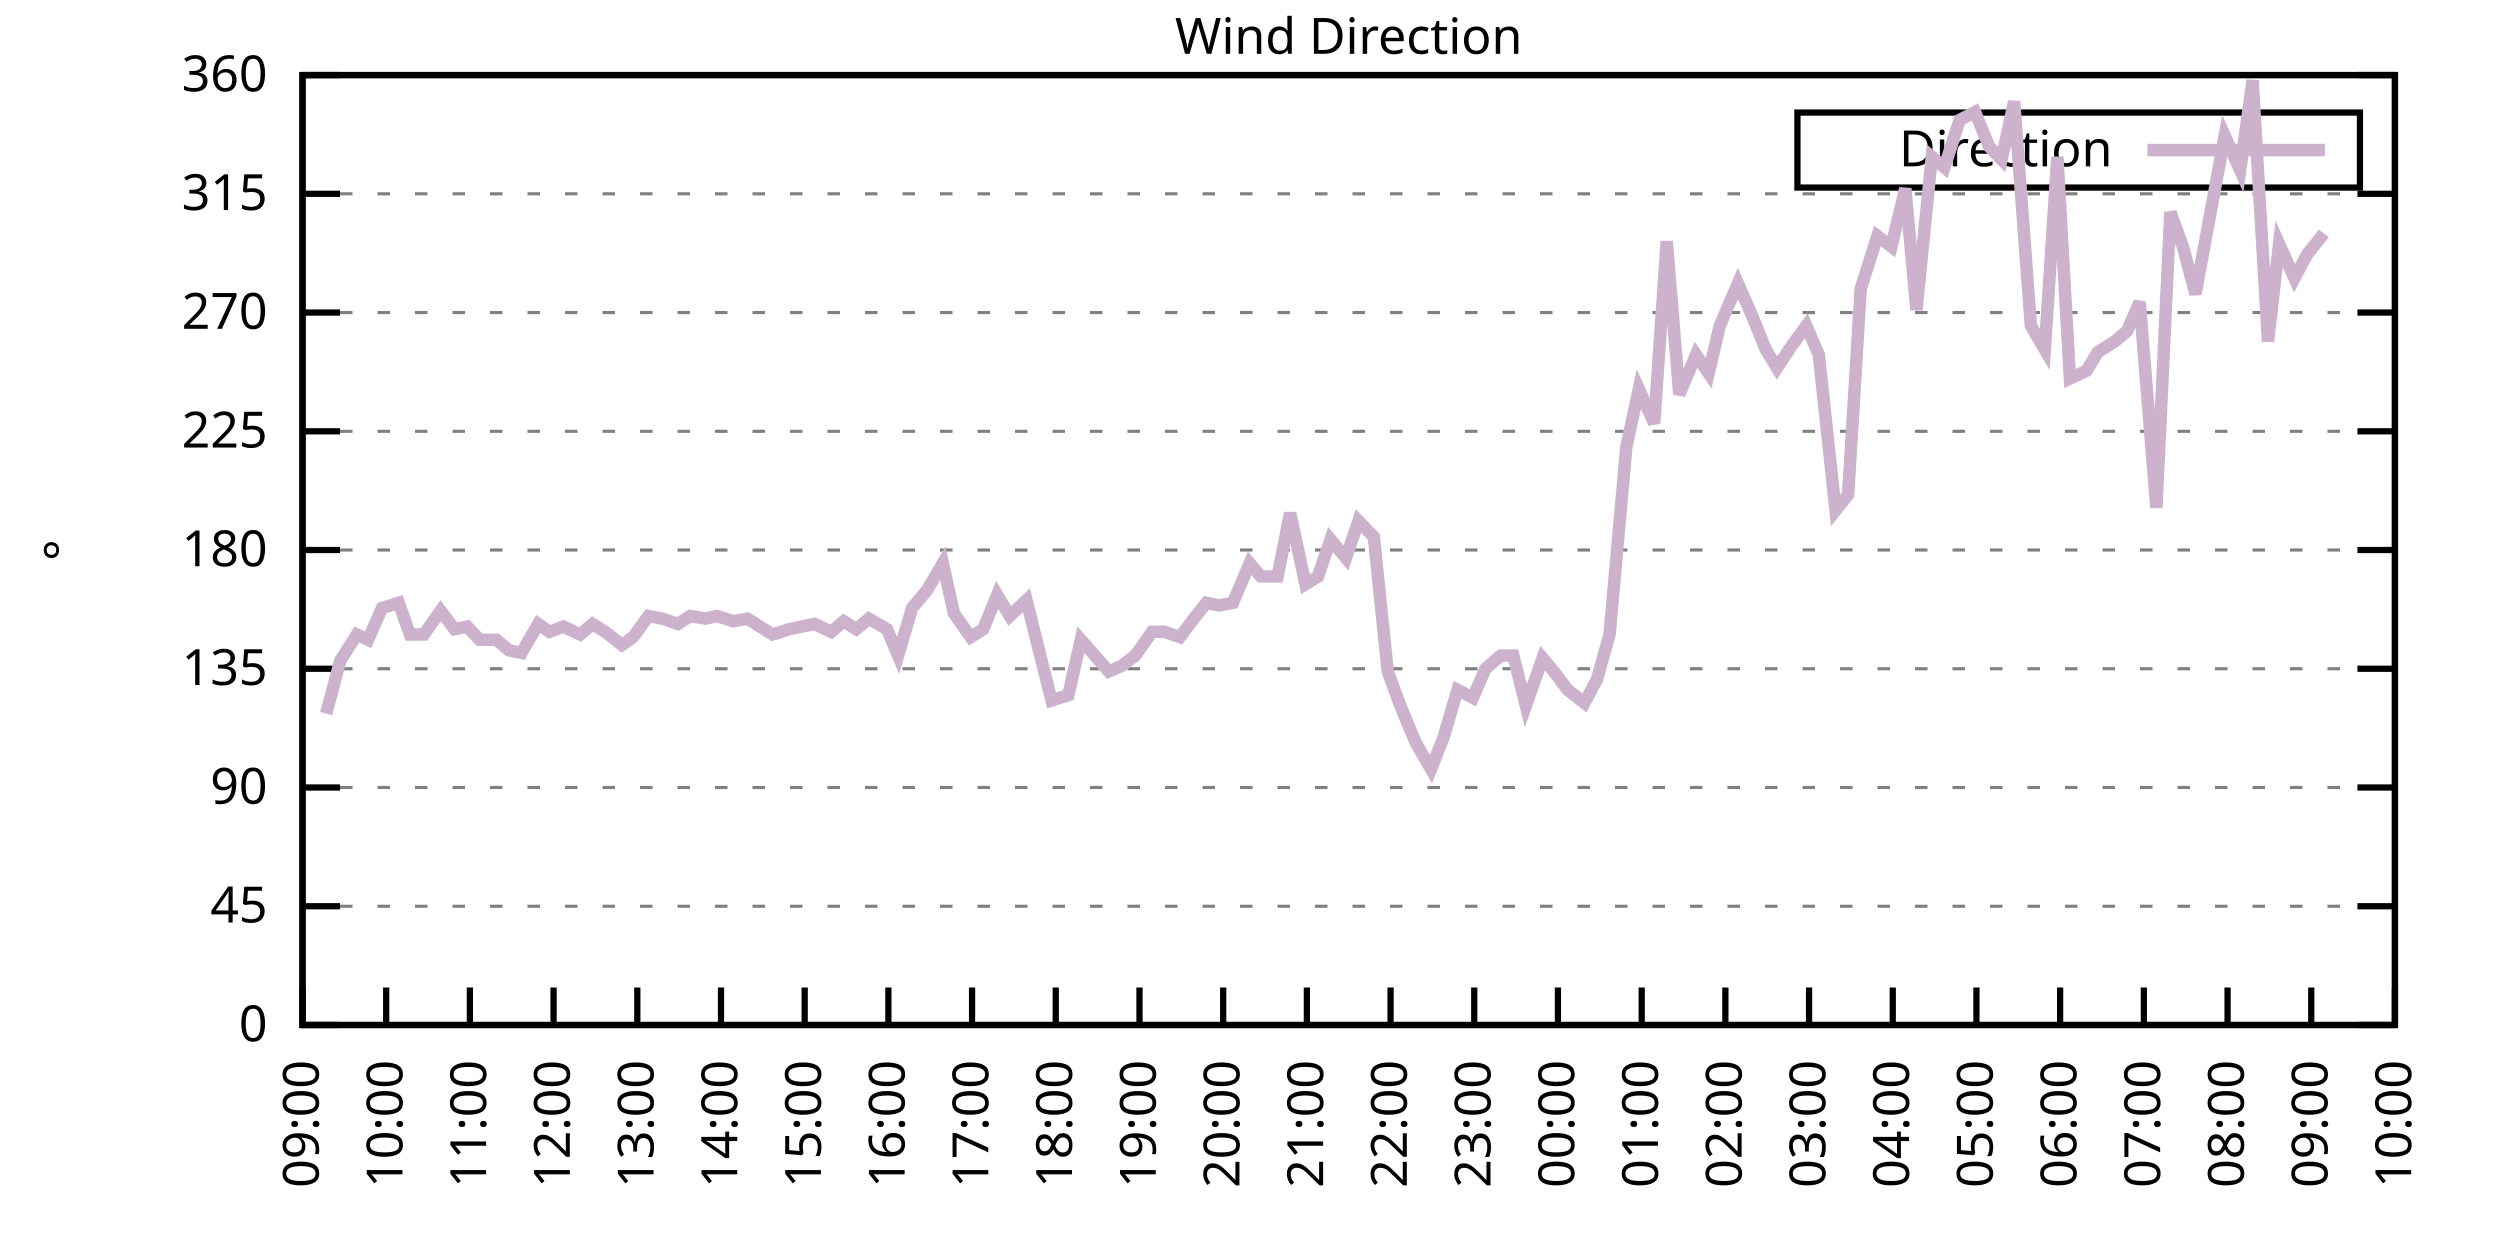
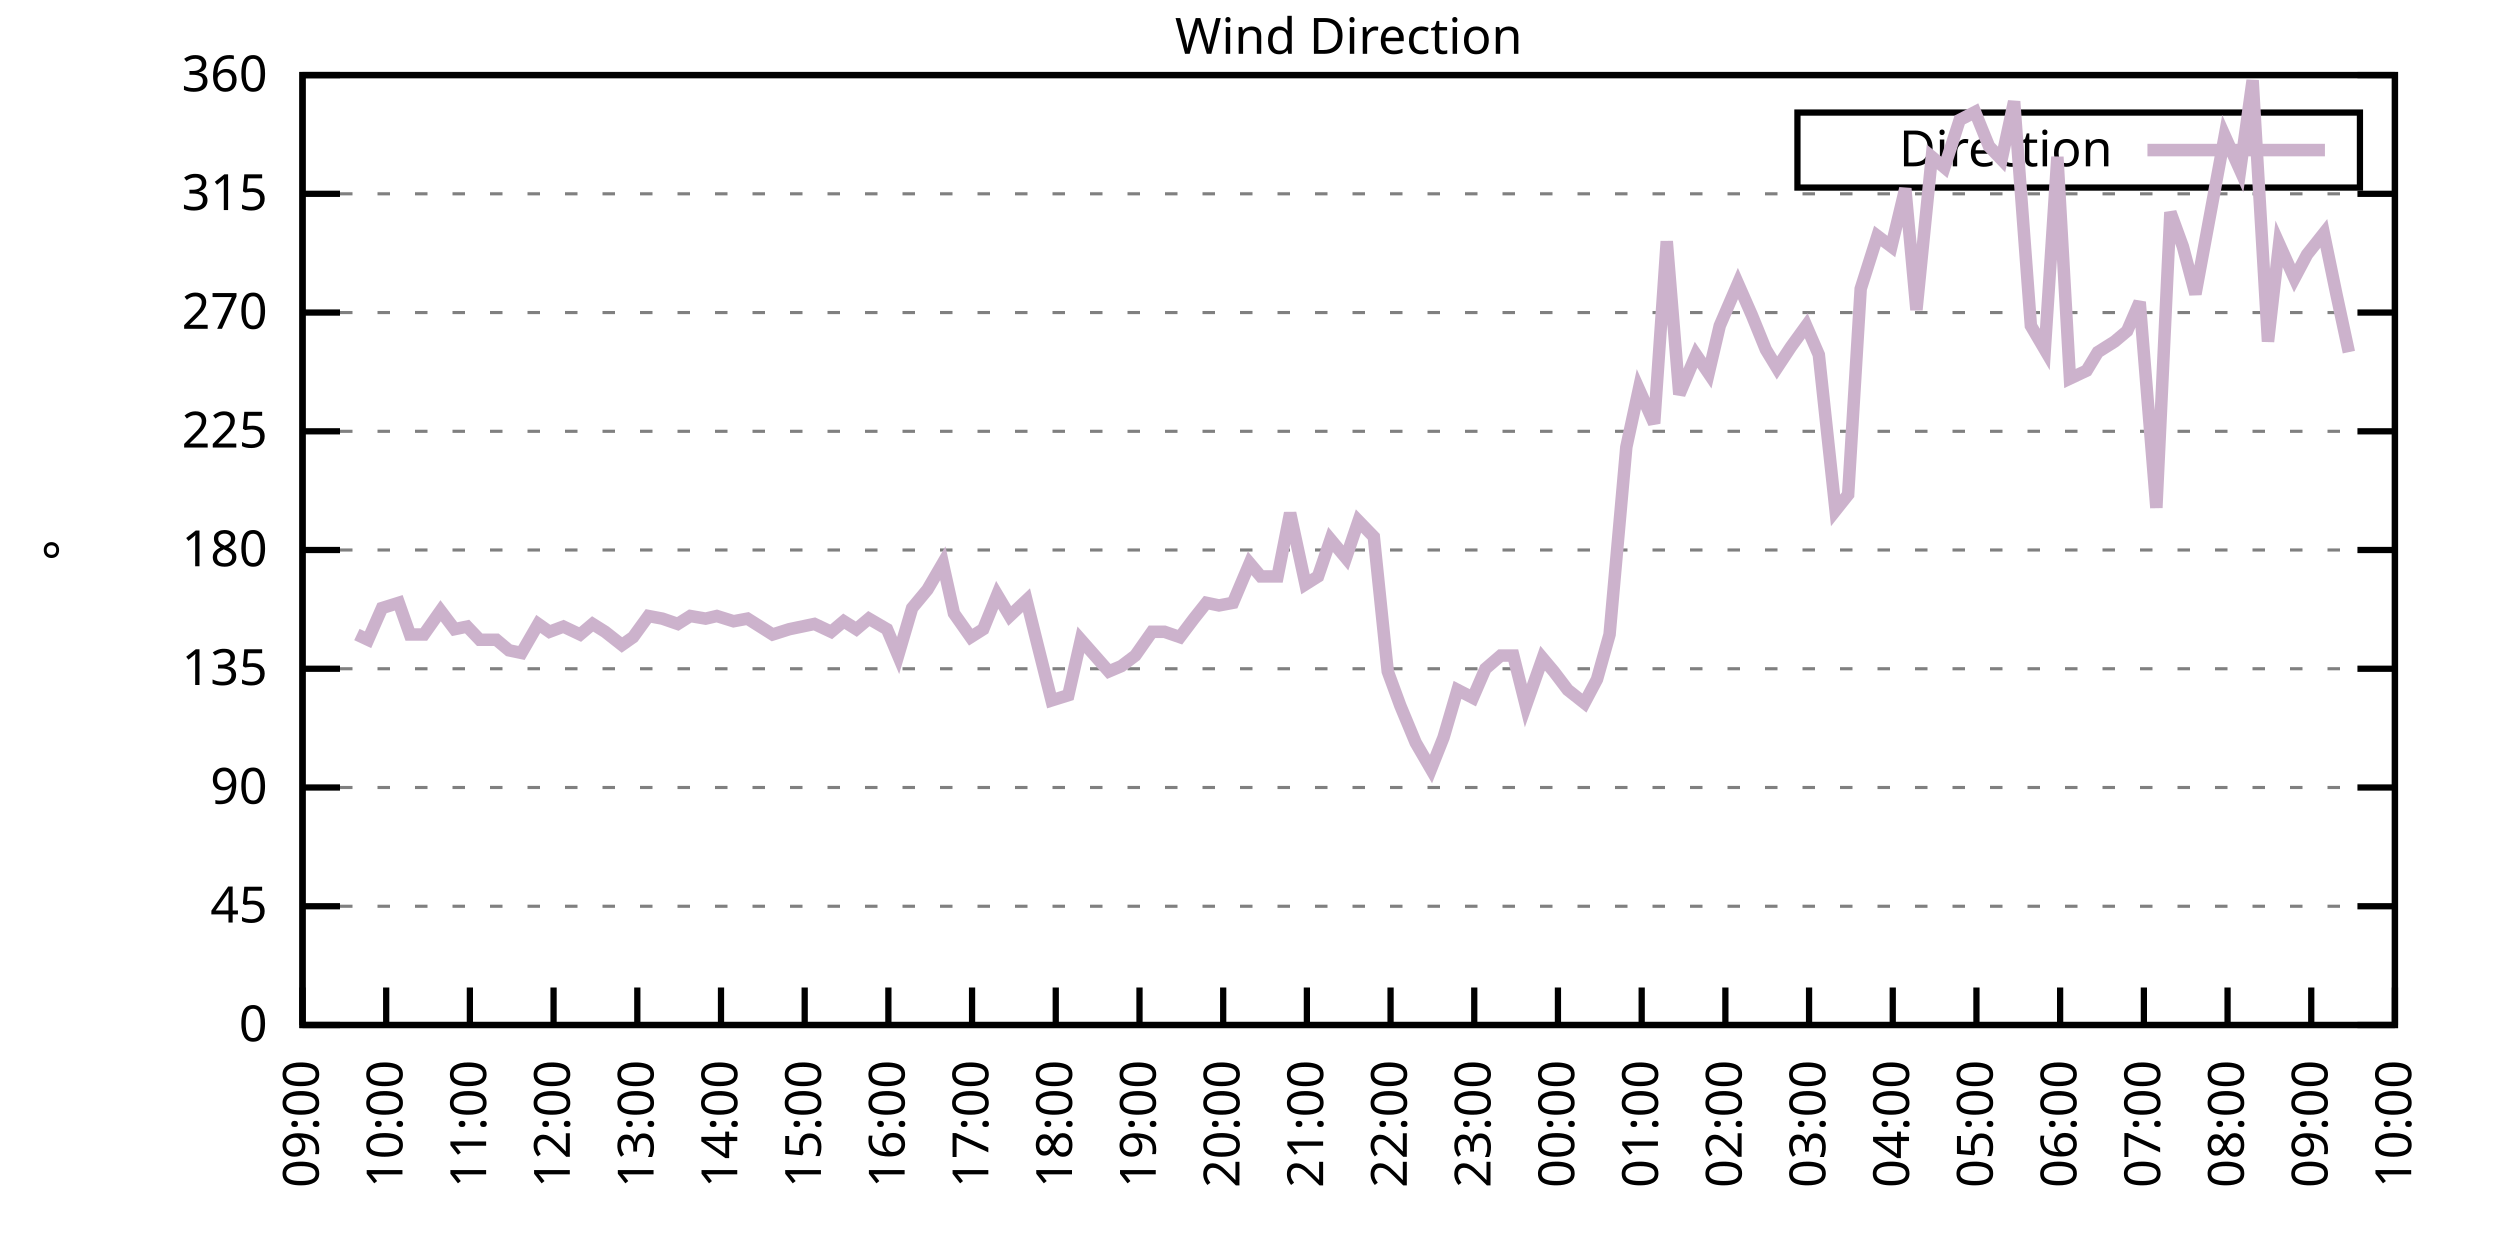
<svg xmlns="http://www.w3.org/2000/svg" xmlns:xlink="http://www.w3.org/1999/xlink" width="400" height="200" viewBox="0 0 400 200">
  <g id="gnuplot_canvas">
    <rect x="0" y="0" width="400" height="200" fill="none" />
    <defs>
      <circle id="gpDot" r="0.5" stroke-width="0.5" stroke="currentColor" />
      <path id="gpPt0" stroke-width="0.333" stroke="currentColor" d="M-1,0 h2 M0,-1 v2" />
      <path id="gpPt1" stroke-width="0.333" stroke="currentColor" d="M-1,-1 L1,1 M1,-1 L-1,1" />
      <path id="gpPt2" stroke-width="0.333" stroke="currentColor" d="M-1,0 L1,0 M0,-1 L0,1 M-1,-1 L1,1 M-1,1 L1,-1" />
      <rect id="gpPt3" stroke-width="0.333" stroke="currentColor" x="-1" y="-1" width="2" height="2" />
      <rect id="gpPt4" stroke-width="0.333" stroke="currentColor" fill="currentColor" x="-1" y="-1" width="2" height="2" />
      <circle id="gpPt5" stroke-width="0.333" stroke="currentColor" cx="0" cy="0" r="1" />
      <use xlink:href="#gpPt5" id="gpPt6" fill="currentColor" stroke="none" />
      <path id="gpPt7" stroke-width="0.333" stroke="currentColor" d="M0,-1.33 L-1.33,0.67 L1.33,0.67 z" />
      <use xlink:href="#gpPt7" id="gpPt8" fill="currentColor" stroke="none" />
      <use xlink:href="#gpPt7" id="gpPt9" stroke="currentColor" transform="rotate(180)" />
      <use xlink:href="#gpPt9" id="gpPt10" fill="currentColor" stroke="none" />
      <use xlink:href="#gpPt3" id="gpPt11" stroke="currentColor" transform="rotate(45)" />
      <use xlink:href="#gpPt11" id="gpPt12" fill="currentColor" stroke="none" />
      <path id="gpPt13" stroke-width="0.333" stroke="currentColor" d="M0,1.330 L1.265,0.411 L0.782,-1.067 L-0.782,-1.076 L-1.265,0.411 z" />
      <use xlink:href="#gpPt13" id="gpPt14" fill="currentColor" stroke="none" />
      <filter id="textbox" filterUnits="objectBoundingBox" x="0" y="0" height="1" width="1">
        <feFlood flood-color="white" flood-opacity="1" result="bgnd" />
        <feComposite in="SourceGraphic" in2="bgnd" operator="atop" />
      </filter>
      <filter id="greybox" filterUnits="objectBoundingBox" x="0" y="0" height="1" width="1">
        <feFlood flood-color="lightgrey" flood-opacity="1" result="grey" />
        <feComposite in="SourceGraphic" in2="grey" operator="atop" />
      </filter>
    </defs>
    <g fill="none" color="white" stroke="currentColor" stroke-width="1.00" stroke-linecap="butt" stroke-linejoin="miter">
</g>
    <g fill="none" color="black" stroke="currentColor" stroke-width="1.00" stroke-linecap="butt" stroke-linejoin="miter">
      <g stroke="none" shape-rendering="crispEdges">
        <polygon fill="rgb(255, 255, 255)" points="48.40,164.00 383.18,164.00 383.18,12.02 48.40,12.02 " />
      </g>
    </g>
    <g fill="none" color="black" stroke="currentColor" stroke-width="1.00" stroke-linecap="butt" stroke-linejoin="miter">
</g>
    <g fill="none" color="black" stroke="black" stroke-width="0.50" stroke-linecap="butt" stroke-linejoin="miter">
</g>
    <g fill="none" color="gray" stroke="currentColor" stroke-width="0.50" stroke-linecap="butt" stroke-linejoin="miter">
      <path stroke="gray" stroke-dasharray="2,4" class="gridline" d="M48.40,164.00 L383.19,164.00  " />
    </g>
    <g fill="none" color="gray" stroke="gray" stroke-width="1.00" stroke-linecap="butt" stroke-linejoin="miter">
</g>
    <g fill="none" color="black" stroke="currentColor" stroke-width="1.00" stroke-linecap="butt" stroke-linejoin="miter">
      <path stroke="black" d="M48.40,164.00 L54.40,164.00 M383.19,164.00 L377.19,164.00  " />
      <g transform="translate(42.80,166.60)" stroke="none" fill="black" font-family="Sans" font-size="8.00" text-anchor="end">
        <text>
          <tspan font-family="Sans"> 0</tspan>
        </text>
      </g>
    </g>
    <g fill="none" color="black" stroke="currentColor" stroke-width="1.00" stroke-linecap="butt" stroke-linejoin="miter">
</g>
    <g fill="none" color="black" stroke="black" stroke-width="0.50" stroke-linecap="butt" stroke-linejoin="miter">
</g>
    <g fill="none" color="gray" stroke="currentColor" stroke-width="0.50" stroke-linecap="butt" stroke-linejoin="miter">
      <path stroke="gray" stroke-dasharray="2,4" class="gridline" d="M48.40,145.00 L383.19,145.00  " />
    </g>
    <g fill="none" color="gray" stroke="gray" stroke-width="1.00" stroke-linecap="butt" stroke-linejoin="miter">
</g>
    <g fill="none" color="black" stroke="currentColor" stroke-width="1.00" stroke-linecap="butt" stroke-linejoin="miter">
      <path stroke="black" d="M48.40,145.00 L54.40,145.00 M383.19,145.00 L377.19,145.00  " />
      <g transform="translate(42.80,147.60)" stroke="none" fill="black" font-family="Sans" font-size="8.00" text-anchor="end">
        <text>
          <tspan font-family="Sans"> 45</tspan>
        </text>
      </g>
    </g>
    <g fill="none" color="black" stroke="currentColor" stroke-width="1.00" stroke-linecap="butt" stroke-linejoin="miter">
</g>
    <g fill="none" color="black" stroke="black" stroke-width="0.50" stroke-linecap="butt" stroke-linejoin="miter">
</g>
    <g fill="none" color="gray" stroke="currentColor" stroke-width="0.50" stroke-linecap="butt" stroke-linejoin="miter">
      <path stroke="gray" stroke-dasharray="2,4" class="gridline" d="M48.40,126.00 L383.19,126.00  " />
    </g>
    <g fill="none" color="gray" stroke="gray" stroke-width="1.00" stroke-linecap="butt" stroke-linejoin="miter">
</g>
    <g fill="none" color="black" stroke="currentColor" stroke-width="1.00" stroke-linecap="butt" stroke-linejoin="miter">
      <path stroke="black" d="M48.40,126.00 L54.40,126.00 M383.19,126.00 L377.19,126.00  " />
      <g transform="translate(42.80,128.60)" stroke="none" fill="black" font-family="Sans" font-size="8.00" text-anchor="end">
        <text>
          <tspan font-family="Sans"> 90</tspan>
        </text>
      </g>
    </g>
    <g fill="none" color="black" stroke="currentColor" stroke-width="1.00" stroke-linecap="butt" stroke-linejoin="miter">
</g>
    <g fill="none" color="black" stroke="black" stroke-width="0.50" stroke-linecap="butt" stroke-linejoin="miter">
</g>
    <g fill="none" color="gray" stroke="currentColor" stroke-width="0.50" stroke-linecap="butt" stroke-linejoin="miter">
      <path stroke="gray" stroke-dasharray="2,4" class="gridline" d="M48.40,107.00 L383.19,107.00  " />
    </g>
    <g fill="none" color="gray" stroke="gray" stroke-width="1.00" stroke-linecap="butt" stroke-linejoin="miter">
</g>
    <g fill="none" color="black" stroke="currentColor" stroke-width="1.00" stroke-linecap="butt" stroke-linejoin="miter">
      <path stroke="black" d="M48.40,107.00 L54.40,107.00 M383.19,107.00 L377.19,107.00  " />
      <g transform="translate(42.80,109.60)" stroke="none" fill="black" font-family="Sans" font-size="8.00" text-anchor="end">
        <text>
          <tspan font-family="Sans"> 135</tspan>
        </text>
      </g>
    </g>
    <g fill="none" color="black" stroke="currentColor" stroke-width="1.00" stroke-linecap="butt" stroke-linejoin="miter">
</g>
    <g fill="none" color="black" stroke="black" stroke-width="0.50" stroke-linecap="butt" stroke-linejoin="miter">
</g>
    <g fill="none" color="gray" stroke="currentColor" stroke-width="0.50" stroke-linecap="butt" stroke-linejoin="miter">
      <path stroke="gray" stroke-dasharray="2,4" class="gridline" d="M48.40,88.00 L383.19,88.00  " />
    </g>
    <g fill="none" color="gray" stroke="gray" stroke-width="1.00" stroke-linecap="butt" stroke-linejoin="miter">
</g>
    <g fill="none" color="black" stroke="currentColor" stroke-width="1.00" stroke-linecap="butt" stroke-linejoin="miter">
      <path stroke="black" d="M48.40,88.00 L54.40,88.00 M383.19,88.00 L377.19,88.00  " />
      <g transform="translate(42.80,90.60)" stroke="none" fill="black" font-family="Sans" font-size="8.00" text-anchor="end">
        <text>
          <tspan font-family="Sans"> 180</tspan>
        </text>
      </g>
    </g>
    <g fill="none" color="black" stroke="currentColor" stroke-width="1.00" stroke-linecap="butt" stroke-linejoin="miter">
</g>
    <g fill="none" color="black" stroke="black" stroke-width="0.50" stroke-linecap="butt" stroke-linejoin="miter">
</g>
    <g fill="none" color="gray" stroke="currentColor" stroke-width="0.50" stroke-linecap="butt" stroke-linejoin="miter">
      <path stroke="gray" stroke-dasharray="2,4" class="gridline" d="M48.40,69.01 L383.19,69.01  " />
    </g>
    <g fill="none" color="gray" stroke="gray" stroke-width="1.00" stroke-linecap="butt" stroke-linejoin="miter">
</g>
    <g fill="none" color="black" stroke="currentColor" stroke-width="1.00" stroke-linecap="butt" stroke-linejoin="miter">
      <path stroke="black" d="M48.40,69.01 L54.40,69.01 M383.19,69.01 L377.19,69.01  " />
      <g transform="translate(42.80,71.61)" stroke="none" fill="black" font-family="Sans" font-size="8.00" text-anchor="end">
        <text>
          <tspan font-family="Sans"> 225</tspan>
        </text>
      </g>
    </g>
    <g fill="none" color="black" stroke="currentColor" stroke-width="1.00" stroke-linecap="butt" stroke-linejoin="miter">
</g>
    <g fill="none" color="black" stroke="black" stroke-width="0.50" stroke-linecap="butt" stroke-linejoin="miter">
</g>
    <g fill="none" color="gray" stroke="currentColor" stroke-width="0.50" stroke-linecap="butt" stroke-linejoin="miter">
      <path stroke="gray" stroke-dasharray="2,4" class="gridline" d="M48.40,50.01 L383.19,50.01  " />
    </g>
    <g fill="none" color="gray" stroke="gray" stroke-width="1.00" stroke-linecap="butt" stroke-linejoin="miter">
</g>
    <g fill="none" color="black" stroke="currentColor" stroke-width="1.00" stroke-linecap="butt" stroke-linejoin="miter">
      <path stroke="black" d="M48.40,50.01 L54.40,50.01 M383.19,50.01 L377.19,50.01  " />
      <g transform="translate(42.80,52.61)" stroke="none" fill="black" font-family="Sans" font-size="8.00" text-anchor="end">
        <text>
          <tspan font-family="Sans"> 270</tspan>
        </text>
      </g>
    </g>
    <g fill="none" color="black" stroke="currentColor" stroke-width="1.00" stroke-linecap="butt" stroke-linejoin="miter">
</g>
    <g fill="none" color="black" stroke="black" stroke-width="0.50" stroke-linecap="butt" stroke-linejoin="miter">
</g>
    <g fill="none" color="gray" stroke="currentColor" stroke-width="0.50" stroke-linecap="butt" stroke-linejoin="miter">
      <path stroke="gray" stroke-dasharray="2,4" class="gridline" d="M48.40,31.01 L383.19,31.01  " />
    </g>
    <g fill="none" color="gray" stroke="gray" stroke-width="1.00" stroke-linecap="butt" stroke-linejoin="miter">
</g>
    <g fill="none" color="black" stroke="currentColor" stroke-width="1.00" stroke-linecap="butt" stroke-linejoin="miter">
      <path stroke="black" d="M48.40,31.01 L54.40,31.01 M383.19,31.01 L377.19,31.01  " />
      <g transform="translate(42.80,33.61)" stroke="none" fill="black" font-family="Sans" font-size="8.00" text-anchor="end">
        <text>
          <tspan font-family="Sans"> 315</tspan>
        </text>
      </g>
    </g>
    <g fill="none" color="black" stroke="currentColor" stroke-width="1.00" stroke-linecap="butt" stroke-linejoin="miter">
</g>
    <g fill="none" color="black" stroke="black" stroke-width="0.50" stroke-linecap="butt" stroke-linejoin="miter">
</g>
    <g fill="none" color="gray" stroke="currentColor" stroke-width="0.50" stroke-linecap="butt" stroke-linejoin="miter">
      <path stroke="gray" stroke-dasharray="2,4" class="gridline" d="M48.40,12.01 L383.19,12.01  " />
    </g>
    <g fill="none" color="gray" stroke="gray" stroke-width="1.00" stroke-linecap="butt" stroke-linejoin="miter">
</g>
    <g fill="none" color="black" stroke="currentColor" stroke-width="1.00" stroke-linecap="butt" stroke-linejoin="miter">
      <path stroke="black" d="M48.40,12.01 L54.40,12.01 M383.19,12.01 L377.19,12.01  " />
      <g transform="translate(42.80,14.61)" stroke="none" fill="black" font-family="Sans" font-size="8.00" text-anchor="end">
        <text>
          <tspan font-family="Sans"> 360</tspan>
        </text>
      </g>
    </g>
    <g fill="none" color="black" stroke="currentColor" stroke-width="1.00" stroke-linecap="butt" stroke-linejoin="miter">
      <path stroke="black" d="M48.40,164.00 L48.40,158.00  " />
      <g transform="translate(51.00,169.60) rotate(270.00)" stroke="none" fill="black" font-family="Sans" font-size="8.00" text-anchor="end">
        <text>
          <tspan font-family="Sans">09:00</tspan>
        </text>
      </g>
    </g>
    <g fill="none" color="black" stroke="currentColor" stroke-width="1.00" stroke-linecap="butt" stroke-linejoin="miter">
      <path stroke="black" d="M61.79,164.00 L61.79,158.00  " />
      <g transform="translate(64.39,169.60) rotate(270.00)" stroke="none" fill="black" font-family="Sans" font-size="8.00" text-anchor="end">
        <text>
          <tspan font-family="Sans">10:00</tspan>
        </text>
      </g>
    </g>
    <g fill="none" color="black" stroke="currentColor" stroke-width="1.00" stroke-linecap="butt" stroke-linejoin="miter">
      <path stroke="black" d="M75.18,164.00 L75.18,158.00  " />
      <g transform="translate(77.78,169.60) rotate(270.00)" stroke="none" fill="black" font-family="Sans" font-size="8.00" text-anchor="end">
        <text>
          <tspan font-family="Sans">11:00</tspan>
        </text>
      </g>
    </g>
    <g fill="none" color="black" stroke="currentColor" stroke-width="1.00" stroke-linecap="butt" stroke-linejoin="miter">
      <path stroke="black" d="M88.57,164.00 L88.57,158.00  " />
      <g transform="translate(91.17,169.60) rotate(270.00)" stroke="none" fill="black" font-family="Sans" font-size="8.00" text-anchor="end">
        <text>
          <tspan font-family="Sans">12:00</tspan>
        </text>
      </g>
    </g>
    <g fill="none" color="black" stroke="currentColor" stroke-width="1.00" stroke-linecap="butt" stroke-linejoin="miter">
      <path stroke="black" d="M101.97,164.00 L101.97,158.00  " />
      <g transform="translate(104.57,169.60) rotate(270.00)" stroke="none" fill="black" font-family="Sans" font-size="8.00" text-anchor="end">
        <text>
          <tspan font-family="Sans">13:00</tspan>
        </text>
      </g>
    </g>
    <g fill="none" color="black" stroke="currentColor" stroke-width="1.00" stroke-linecap="butt" stroke-linejoin="miter">
      <path stroke="black" d="M115.36,164.00 L115.36,158.00  " />
      <g transform="translate(117.96,169.60) rotate(270.00)" stroke="none" fill="black" font-family="Sans" font-size="8.00" text-anchor="end">
        <text>
          <tspan font-family="Sans">14:00</tspan>
        </text>
      </g>
    </g>
    <g fill="none" color="black" stroke="currentColor" stroke-width="1.00" stroke-linecap="butt" stroke-linejoin="miter">
      <path stroke="black" d="M128.75,164.00 L128.75,158.00  " />
      <g transform="translate(131.35,169.60) rotate(270.00)" stroke="none" fill="black" font-family="Sans" font-size="8.00" text-anchor="end">
        <text>
          <tspan font-family="Sans">15:00</tspan>
        </text>
      </g>
    </g>
    <g fill="none" color="black" stroke="currentColor" stroke-width="1.00" stroke-linecap="butt" stroke-linejoin="miter">
      <path stroke="black" d="M142.14,164.00 L142.14,158.00  " />
      <g transform="translate(144.74,169.60) rotate(270.00)" stroke="none" fill="black" font-family="Sans" font-size="8.00" text-anchor="end">
        <text>
          <tspan font-family="Sans">16:00</tspan>
        </text>
      </g>
    </g>
    <g fill="none" color="black" stroke="currentColor" stroke-width="1.00" stroke-linecap="butt" stroke-linejoin="miter">
      <path stroke="black" d="M155.53,164.00 L155.53,158.00  " />
      <g transform="translate(158.13,169.60) rotate(270.00)" stroke="none" fill="black" font-family="Sans" font-size="8.00" text-anchor="end">
        <text>
          <tspan font-family="Sans">17:00</tspan>
        </text>
      </g>
    </g>
    <g fill="none" color="black" stroke="currentColor" stroke-width="1.00" stroke-linecap="butt" stroke-linejoin="miter">
      <path stroke="black" d="M168.92,164.00 L168.92,158.00  " />
      <g transform="translate(171.52,169.60) rotate(270.00)" stroke="none" fill="black" font-family="Sans" font-size="8.00" text-anchor="end">
        <text>
          <tspan font-family="Sans">18:00</tspan>
        </text>
      </g>
    </g>
    <g fill="none" color="black" stroke="currentColor" stroke-width="1.00" stroke-linecap="butt" stroke-linejoin="miter">
      <path stroke="black" d="M182.32,164.00 L182.32,158.00  " />
      <g transform="translate(184.92,169.60) rotate(270.00)" stroke="none" fill="black" font-family="Sans" font-size="8.00" text-anchor="end">
        <text>
          <tspan font-family="Sans">19:00</tspan>
        </text>
      </g>
    </g>
    <g fill="none" color="black" stroke="currentColor" stroke-width="1.00" stroke-linecap="butt" stroke-linejoin="miter">
      <path stroke="black" d="M195.71,164.00 L195.71,158.00  " />
      <g transform="translate(198.31,169.60) rotate(270.00)" stroke="none" fill="black" font-family="Sans" font-size="8.00" text-anchor="end">
        <text>
          <tspan font-family="Sans">20:00</tspan>
        </text>
      </g>
    </g>
    <g fill="none" color="black" stroke="currentColor" stroke-width="1.00" stroke-linecap="butt" stroke-linejoin="miter">
      <path stroke="black" d="M209.10,164.00 L209.10,158.00  " />
      <g transform="translate(211.70,169.60) rotate(270.00)" stroke="none" fill="black" font-family="Sans" font-size="8.00" text-anchor="end">
        <text>
          <tspan font-family="Sans">21:00</tspan>
        </text>
      </g>
    </g>
    <g fill="none" color="black" stroke="currentColor" stroke-width="1.00" stroke-linecap="butt" stroke-linejoin="miter">
      <path stroke="black" d="M222.49,164.00 L222.49,158.00  " />
      <g transform="translate(225.09,169.60) rotate(270.00)" stroke="none" fill="black" font-family="Sans" font-size="8.00" text-anchor="end">
        <text>
          <tspan font-family="Sans">22:00</tspan>
        </text>
      </g>
    </g>
    <g fill="none" color="black" stroke="currentColor" stroke-width="1.00" stroke-linecap="butt" stroke-linejoin="miter">
      <path stroke="black" d="M235.88,164.00 L235.88,158.00  " />
      <g transform="translate(238.48,169.60) rotate(270.00)" stroke="none" fill="black" font-family="Sans" font-size="8.00" text-anchor="end">
        <text>
          <tspan font-family="Sans">23:00</tspan>
        </text>
      </g>
    </g>
    <g fill="none" color="black" stroke="currentColor" stroke-width="1.00" stroke-linecap="butt" stroke-linejoin="miter">
      <path stroke="black" d="M249.27,164.00 L249.27,158.00  " />
      <g transform="translate(251.87,169.60) rotate(270.00)" stroke="none" fill="black" font-family="Sans" font-size="8.00" text-anchor="end">
        <text>
          <tspan font-family="Sans">00:00</tspan>
        </text>
      </g>
    </g>
    <g fill="none" color="black" stroke="currentColor" stroke-width="1.00" stroke-linecap="butt" stroke-linejoin="miter">
      <path stroke="black" d="M262.67,164.00 L262.67,158.00  " />
      <g transform="translate(265.27,169.60) rotate(270.00)" stroke="none" fill="black" font-family="Sans" font-size="8.00" text-anchor="end">
        <text>
          <tspan font-family="Sans">01:00</tspan>
        </text>
      </g>
    </g>
    <g fill="none" color="black" stroke="currentColor" stroke-width="1.00" stroke-linecap="butt" stroke-linejoin="miter">
      <path stroke="black" d="M276.06,164.00 L276.06,158.00  " />
      <g transform="translate(278.66,169.60) rotate(270.00)" stroke="none" fill="black" font-family="Sans" font-size="8.00" text-anchor="end">
        <text>
          <tspan font-family="Sans">02:00</tspan>
        </text>
      </g>
    </g>
    <g fill="none" color="black" stroke="currentColor" stroke-width="1.00" stroke-linecap="butt" stroke-linejoin="miter">
      <path stroke="black" d="M289.45,164.00 L289.45,158.00  " />
      <g transform="translate(292.05,169.60) rotate(270.00)" stroke="none" fill="black" font-family="Sans" font-size="8.00" text-anchor="end">
        <text>
          <tspan font-family="Sans">03:00</tspan>
        </text>
      </g>
    </g>
    <g fill="none" color="black" stroke="currentColor" stroke-width="1.00" stroke-linecap="butt" stroke-linejoin="miter">
      <path stroke="black" d="M302.84,164.00 L302.84,158.00  " />
      <g transform="translate(305.44,169.60) rotate(270.00)" stroke="none" fill="black" font-family="Sans" font-size="8.00" text-anchor="end">
        <text>
          <tspan font-family="Sans">04:00</tspan>
        </text>
      </g>
    </g>
    <g fill="none" color="black" stroke="currentColor" stroke-width="1.00" stroke-linecap="butt" stroke-linejoin="miter">
      <path stroke="black" d="M316.23,164.00 L316.23,158.00  " />
      <g transform="translate(318.83,169.60) rotate(270.00)" stroke="none" fill="black" font-family="Sans" font-size="8.00" text-anchor="end">
        <text>
          <tspan font-family="Sans">05:00</tspan>
        </text>
      </g>
    </g>
    <g fill="none" color="black" stroke="currentColor" stroke-width="1.00" stroke-linecap="butt" stroke-linejoin="miter">
      <path stroke="black" d="M329.62,164.00 L329.62,158.00  " />
      <g transform="translate(332.22,169.60) rotate(270.00)" stroke="none" fill="black" font-family="Sans" font-size="8.00" text-anchor="end">
        <text>
          <tspan font-family="Sans">06:00</tspan>
        </text>
      </g>
    </g>
    <g fill="none" color="black" stroke="currentColor" stroke-width="1.00" stroke-linecap="butt" stroke-linejoin="miter">
      <path stroke="black" d="M343.02,164.00 L343.02,158.00  " />
      <g transform="translate(345.62,169.60) rotate(270.00)" stroke="none" fill="black" font-family="Sans" font-size="8.00" text-anchor="end">
        <text>
          <tspan font-family="Sans">07:00</tspan>
        </text>
      </g>
    </g>
    <g fill="none" color="black" stroke="currentColor" stroke-width="1.00" stroke-linecap="butt" stroke-linejoin="miter">
      <path stroke="black" d="M356.41,164.00 L356.41,158.00  " />
      <g transform="translate(359.01,169.60) rotate(270.00)" stroke="none" fill="black" font-family="Sans" font-size="8.00" text-anchor="end">
        <text>
          <tspan font-family="Sans">08:00</tspan>
        </text>
      </g>
    </g>
    <g fill="none" color="black" stroke="currentColor" stroke-width="1.00" stroke-linecap="butt" stroke-linejoin="miter">
      <path stroke="black" d="M369.80,164.00 L369.80,158.00  " />
      <g transform="translate(372.40,169.60) rotate(270.00)" stroke="none" fill="black" font-family="Sans" font-size="8.00" text-anchor="end">
        <text>
          <tspan font-family="Sans">09:00</tspan>
        </text>
      </g>
    </g>
    <g fill="none" color="black" stroke="currentColor" stroke-width="1.00" stroke-linecap="butt" stroke-linejoin="miter">
      <path stroke="black" d="M383.19,164.00 L383.19,158.00  " />
      <g transform="translate(385.79,169.60) rotate(270.00)" stroke="none" fill="black" font-family="Sans" font-size="8.00" text-anchor="end">
        <text>
          <tspan font-family="Sans">10:00</tspan>
        </text>
      </g>
    </g>
    <g fill="none" color="black" stroke="currentColor" stroke-width="1.00" stroke-linecap="butt" stroke-linejoin="miter">
</g>
    <g fill="none" color="black" stroke="currentColor" stroke-width="1.00" stroke-linecap="butt" stroke-linejoin="miter">
      <path stroke="black" d="M48.40,12.01 L48.40,164.00 L383.19,164.00 L383.19,12.01 L48.40,12.01 Z  " />
    </g>
    <g fill="none" color="black" stroke="currentColor" stroke-width="1.00" stroke-linecap="butt" stroke-linejoin="miter">
</g>
    <g fill="none" color="black" stroke="currentColor" stroke-width="1.00" stroke-linecap="butt" stroke-linejoin="miter">
      <path stroke="black" d="M287.59,30.01 L287.59,18.01 L377.59,18.01 L377.59,30.01 L287.59,30.01 Z  " />
    </g>
    <g id="Wind_direction_plot_1">
      <g fill="none" color="white" stroke="black" stroke-width="2.00" stroke-linecap="butt" stroke-linejoin="miter">
</g>
      <g fill="none" color="black" stroke="currentColor" stroke-width="2.00" stroke-linecap="butt" stroke-linejoin="miter">
        <g transform="translate(337.99,26.61)" stroke="none" fill="black" font-family="Sans" font-size="8.00" text-anchor="end">
          <text>
            <tspan font-family="Sans">Direction</tspan>
          </text>
        </g>
      </g>
      <g fill="none" color="black" stroke="currentColor" stroke-width="2.00" stroke-linecap="butt" stroke-linejoin="miter">
-         <path stroke="rgb(204, 178, 204)" d="M343.59,24.01 L371.99,24.01 M52.19,114.18 L54.43,105.74 L57.10,101.52 L58.89,102.36 L61.12,97.29 L63.80,96.45   L65.59,101.52 L67.82,101.52 L70.50,97.72 L72.73,100.67 L74.74,100.25 L76.75,102.36 L79.42,102.36 L81.43,104.05   L83.44,104.47 L86.12,99.83 L87.91,101.09 L90.14,100.25 L92.82,101.52 L94.82,99.83 L96.83,101.09 L99.51,103.20   L101.30,101.94 L103.75,98.56 L105.98,98.98 L108.44,99.83 L110.45,98.56 L112.90,98.98 L114.69,98.56 L117.37,99.40   L119.60,98.98 L121.61,100.25 L123.62,101.52 L126.29,100.67 L128.30,100.25 L130.31,99.83 L132.99,101.09 L135.00,99.40   L137.01,100.67 L139.02,98.98 L141.92,100.67 L143.70,104.89 L145.94,97.29 L148.39,94.34 L150.85,90.12 L152.63,98.14   L155.31,101.94 L157.32,100.67 L159.55,95.18 L161.56,98.56 L164.24,96.03 L166.02,103.20 L168.25,112.07 L170.93,111.23   L172.94,102.36 L175.17,104.89 L177.41,107.43 L179.41,106.58 L181.65,104.89 L184.32,101.09 L186.33,101.09 L188.79,101.94   L191.02,98.98 L193.03,96.45 L195.04,96.87 L197.27,96.45 L199.95,90.12 L201.73,92.23 L204.41,92.23 L206.42,82.09   L208.88,93.49 L210.88,92.23 L212.89,86.32 L215.35,89.27 L217.36,83.36 L219.81,85.89 L222.04,107.43 L224.05,112.91   L226.51,118.83 L228.96,123.05 L230.97,117.98 L233.20,110.38 L235.66,111.65 L237.67,107.00 L240.12,104.89 L242.13,104.89   L244.14,112.91 L246.82,105.31 L248.60,107.43 L250.84,110.38 L253.51,112.49 L255.52,108.69 L257.53,101.52 L260.21,71.54   L262.22,62.25 L264.67,67.74 L266.68,38.61 L268.69,63.10 L271.37,56.76 L273.38,59.72 L275.16,52.12 L278.07,45.36   L280.30,50.43 L282.53,55.92 L284.32,58.87 L286.55,55.50 L289.00,52.12 L291.01,56.76 L293.69,81.67 L295.70,79.14   L297.71,46.21 L300.39,37.76 L302.62,39.45 L304.85,30.16 L306.63,49.59 L309.09,25.10 L311.10,26.79 L313.55,19.19   L316.01,17.92 L318.24,23.41 L320.25,25.52 L322.26,16.23 L324.94,52.12 L327.17,55.92 L329.18,25.10 L331.19,60.56   L333.86,59.30 L335.65,56.34 L338.33,54.65 L340.34,52.96 L342.35,48.32 L345.02,81.25 L347.26,33.96 L349.26,39.45   L351.27,47.05 L355.96,21.72 L358.42,27.21 L360.42,12.85 L362.88,54.65 L364.66,39.03 L367.12,44.52 L369.13,40.72   L371.81,37.34  " />
+         <path stroke="rgb(204, 178, 204)" d="M343.59,24.01 L371.99,24.01 M57.10,101.52 L58.89,102.36 L61.12,97.29 L63.80,96.45 L65.59,101.52 L67.82,101.52   L70.50,97.72 L72.73,100.67 L74.74,100.25 L76.75,102.36 L79.42,102.36 L81.43,104.05 L83.44,104.47 L86.12,99.83   L87.91,101.09 L90.14,100.25 L92.82,101.52 L94.82,99.83 L96.83,101.09 L99.51,103.20 L101.30,101.94 L103.75,98.56   L105.98,98.98 L108.44,99.83 L110.45,98.56 L112.90,98.98 L114.69,98.56 L117.37,99.40 L119.60,98.98 L121.61,100.25   L123.62,101.52 L126.29,100.67 L128.30,100.25 L130.31,99.83 L132.99,101.09 L135.00,99.40 L137.01,100.67 L139.02,98.98   L141.92,100.67 L143.70,104.89 L145.94,97.29 L148.39,94.34 L150.85,90.12 L152.63,98.14 L155.31,101.94 L157.32,100.67   L159.55,95.18 L161.56,98.56 L164.24,96.03 L166.02,103.20 L168.25,112.07 L170.93,111.23 L172.94,102.36 L175.17,104.89   L177.41,107.43 L179.41,106.58 L181.65,104.89 L184.32,101.09 L186.33,101.09 L188.79,101.94 L191.02,98.98 L193.03,96.45   L195.04,96.87 L197.27,96.45 L199.95,90.12 L201.73,92.23 L204.41,92.23 L206.42,82.09 L208.88,93.49 L210.88,92.23   L212.89,86.32 L215.35,89.27 L217.36,83.36 L219.81,85.89 L222.04,107.43 L224.05,112.91 L226.51,118.83 L228.96,123.05   L230.97,117.98 L233.20,110.38 L235.66,111.65 L237.67,107.00 L240.12,104.89 L242.13,104.89 L244.14,112.91 L246.82,105.31   L248.60,107.43 L250.84,110.38 L253.51,112.49 L255.52,108.69 L257.53,101.52 L260.21,71.54 L262.22,62.25 L264.67,67.74   L266.68,38.61 L268.69,63.10 L271.37,56.76 L273.38,59.72 L275.16,52.12 L278.07,45.36 L280.30,50.43 L282.53,55.92   L284.32,58.87 L286.55,55.50 L289.00,52.12 L291.01,56.76 L293.69,81.67 L295.70,79.14 L297.71,46.21 L300.39,37.76   L302.62,39.45 L304.85,30.16 L306.63,49.59 L309.09,25.10 L311.10,26.79 L313.55,19.19 L316.01,17.92 L318.24,23.41   L320.25,25.52 L322.26,16.23 L324.94,52.12 L327.17,55.92 L329.18,25.10 L331.19,60.56 L333.86,59.30 L335.65,56.34   L338.33,54.65 L340.34,52.96 L342.35,48.32 L345.02,81.25 L347.26,33.96 L349.26,39.45 L351.27,47.05 L355.96,21.72   L358.42,27.21 L360.42,12.85 L362.88,54.65 L364.66,39.03 L367.12,44.52 L369.13,40.72 L371.81,37.34 L373.82,47.05   L375.82,56.34  " />
      </g>
    </g>
    <g fill="none" color="black" stroke="currentColor" stroke-width="2.00" stroke-linecap="butt" stroke-linejoin="miter">
</g>
    <g fill="none" color="black" stroke="black" stroke-width="1.00" stroke-linecap="butt" stroke-linejoin="miter">
</g>
    <g fill="none" color="black" stroke="currentColor" stroke-width="1.00" stroke-linecap="butt" stroke-linejoin="miter">
      <path stroke="black" d="M48.40,12.01 L48.40,164.00 L383.19,164.00 L383.19,12.01 L48.40,12.01 Z  " />
      <g transform="translate(12.80,88.01) rotate(270.00)" stroke="none" fill="black" font-family="Sans" font-size="8.00" text-anchor="middle">
        <text>
          <tspan font-family="Sans">°</tspan>
        </text>
      </g>
    </g>
    <g fill="none" color="black" stroke="currentColor" stroke-width="1.00" stroke-linecap="butt" stroke-linejoin="miter">
</g>
    <g fill="none" color="black" stroke="currentColor" stroke-width="1.00" stroke-linecap="butt" stroke-linejoin="miter">
      <g transform="translate(215.79,8.61)" stroke="none" fill="black" font-family="Sans" font-size="8.00" text-anchor="middle">
        <text>
          <tspan font-family="Sans">Wind Direction</tspan>
        </text>
      </g>
    </g>
    <g fill="none" color="black" stroke="currentColor" stroke-width="1.00" stroke-linecap="butt" stroke-linejoin="miter">
</g>
  </g>
</svg>
